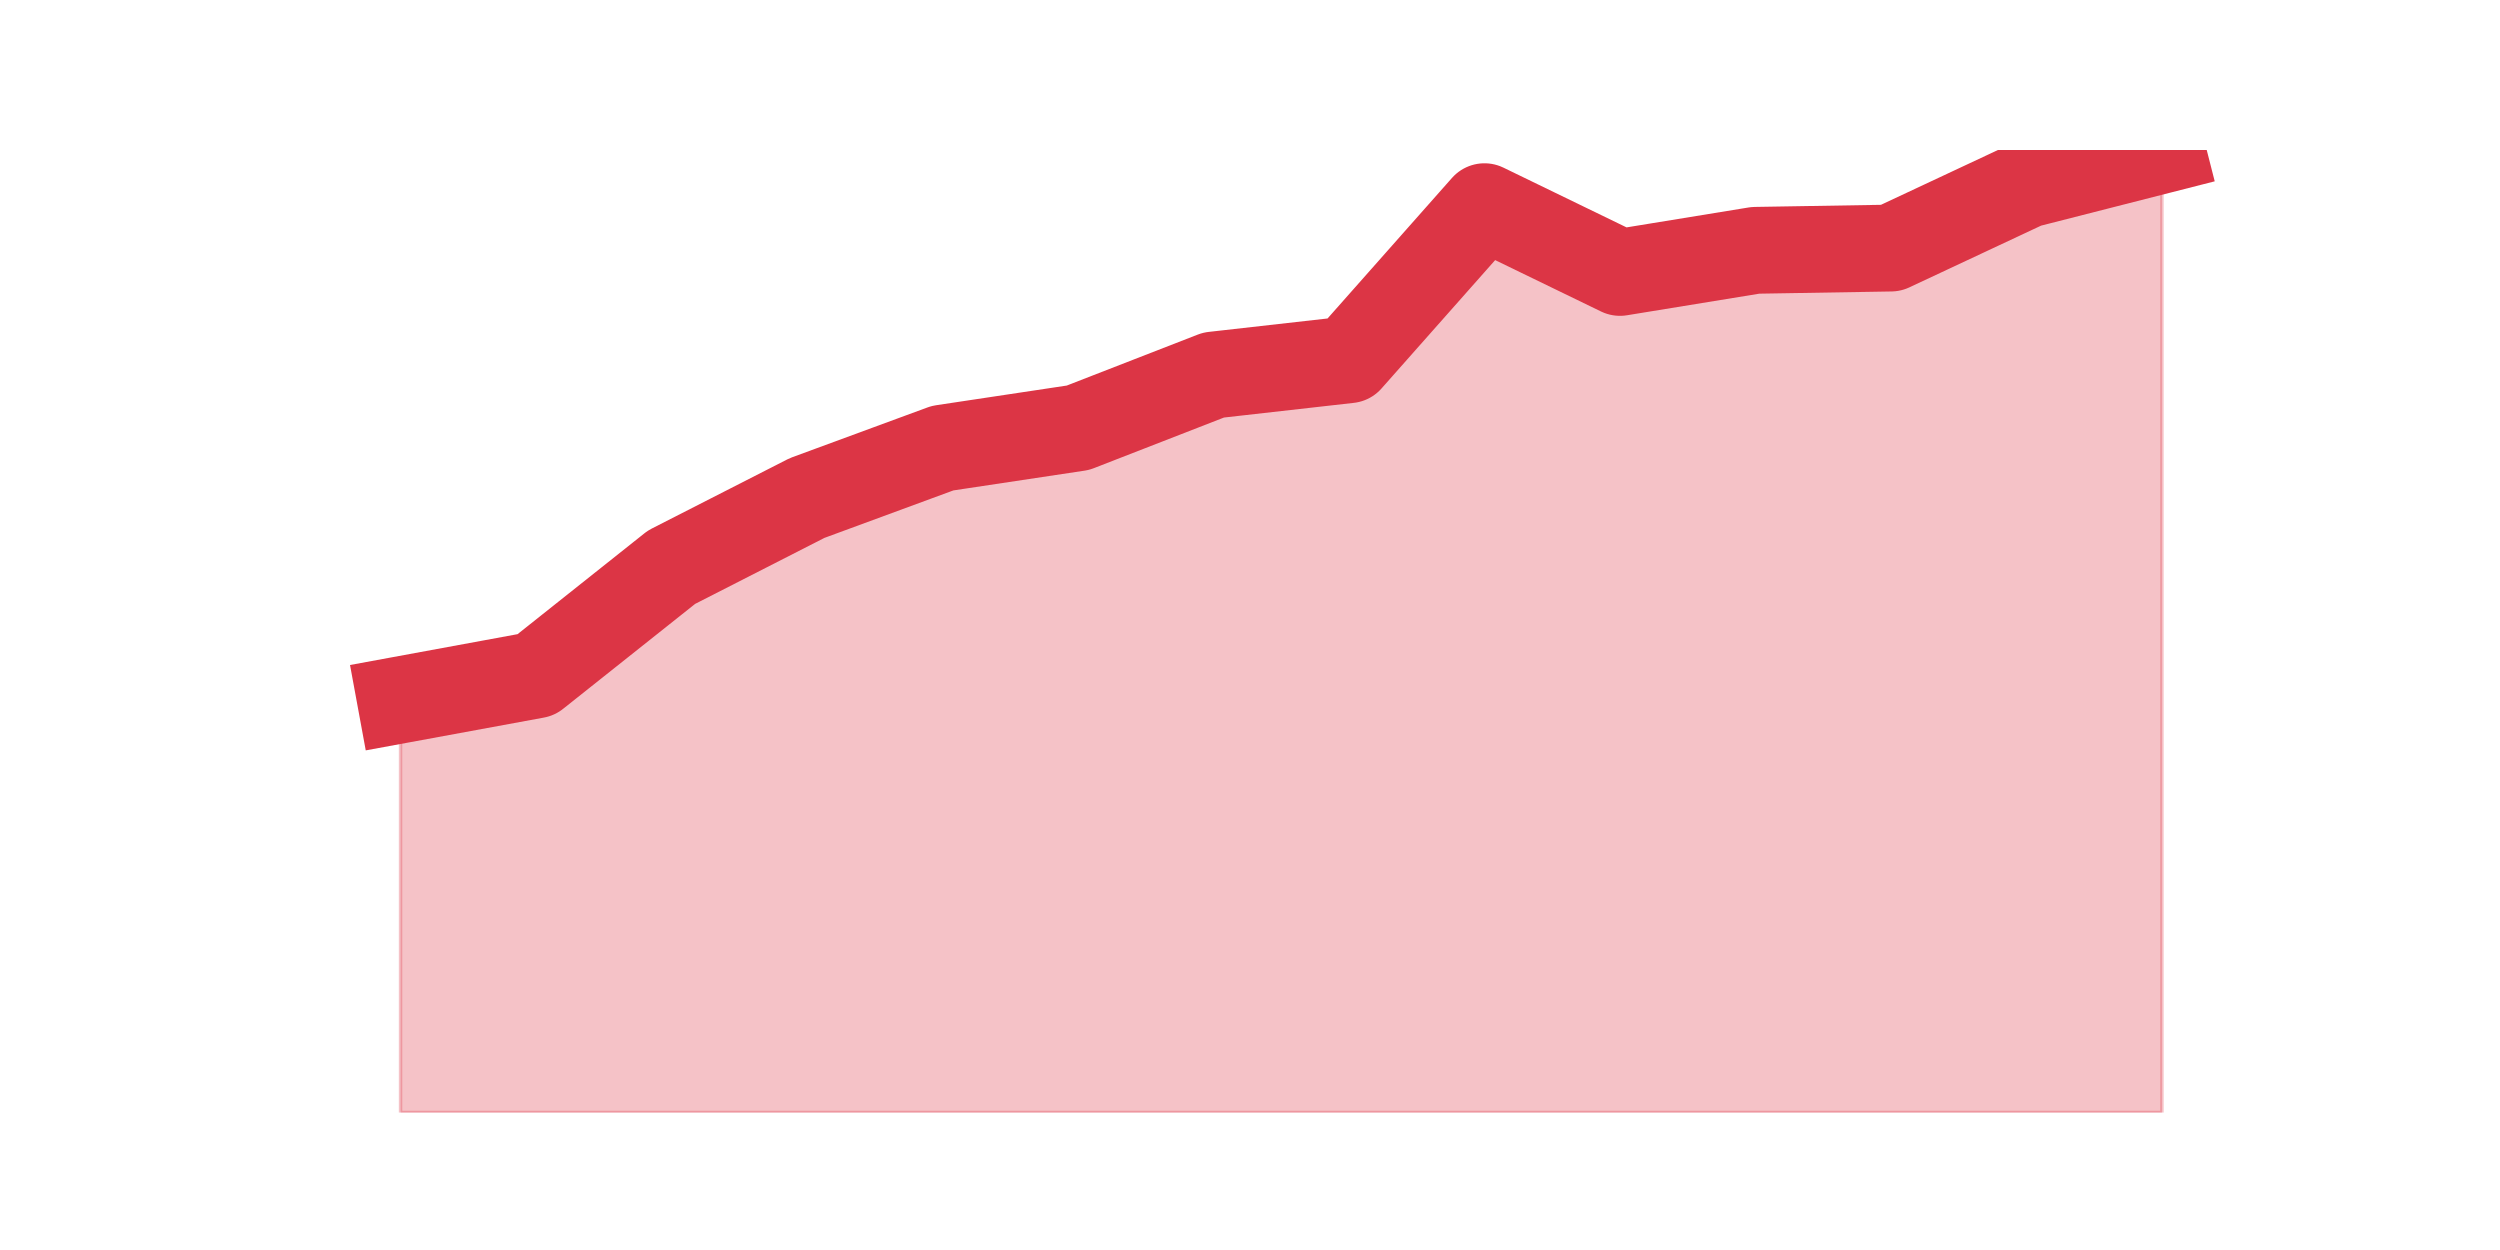
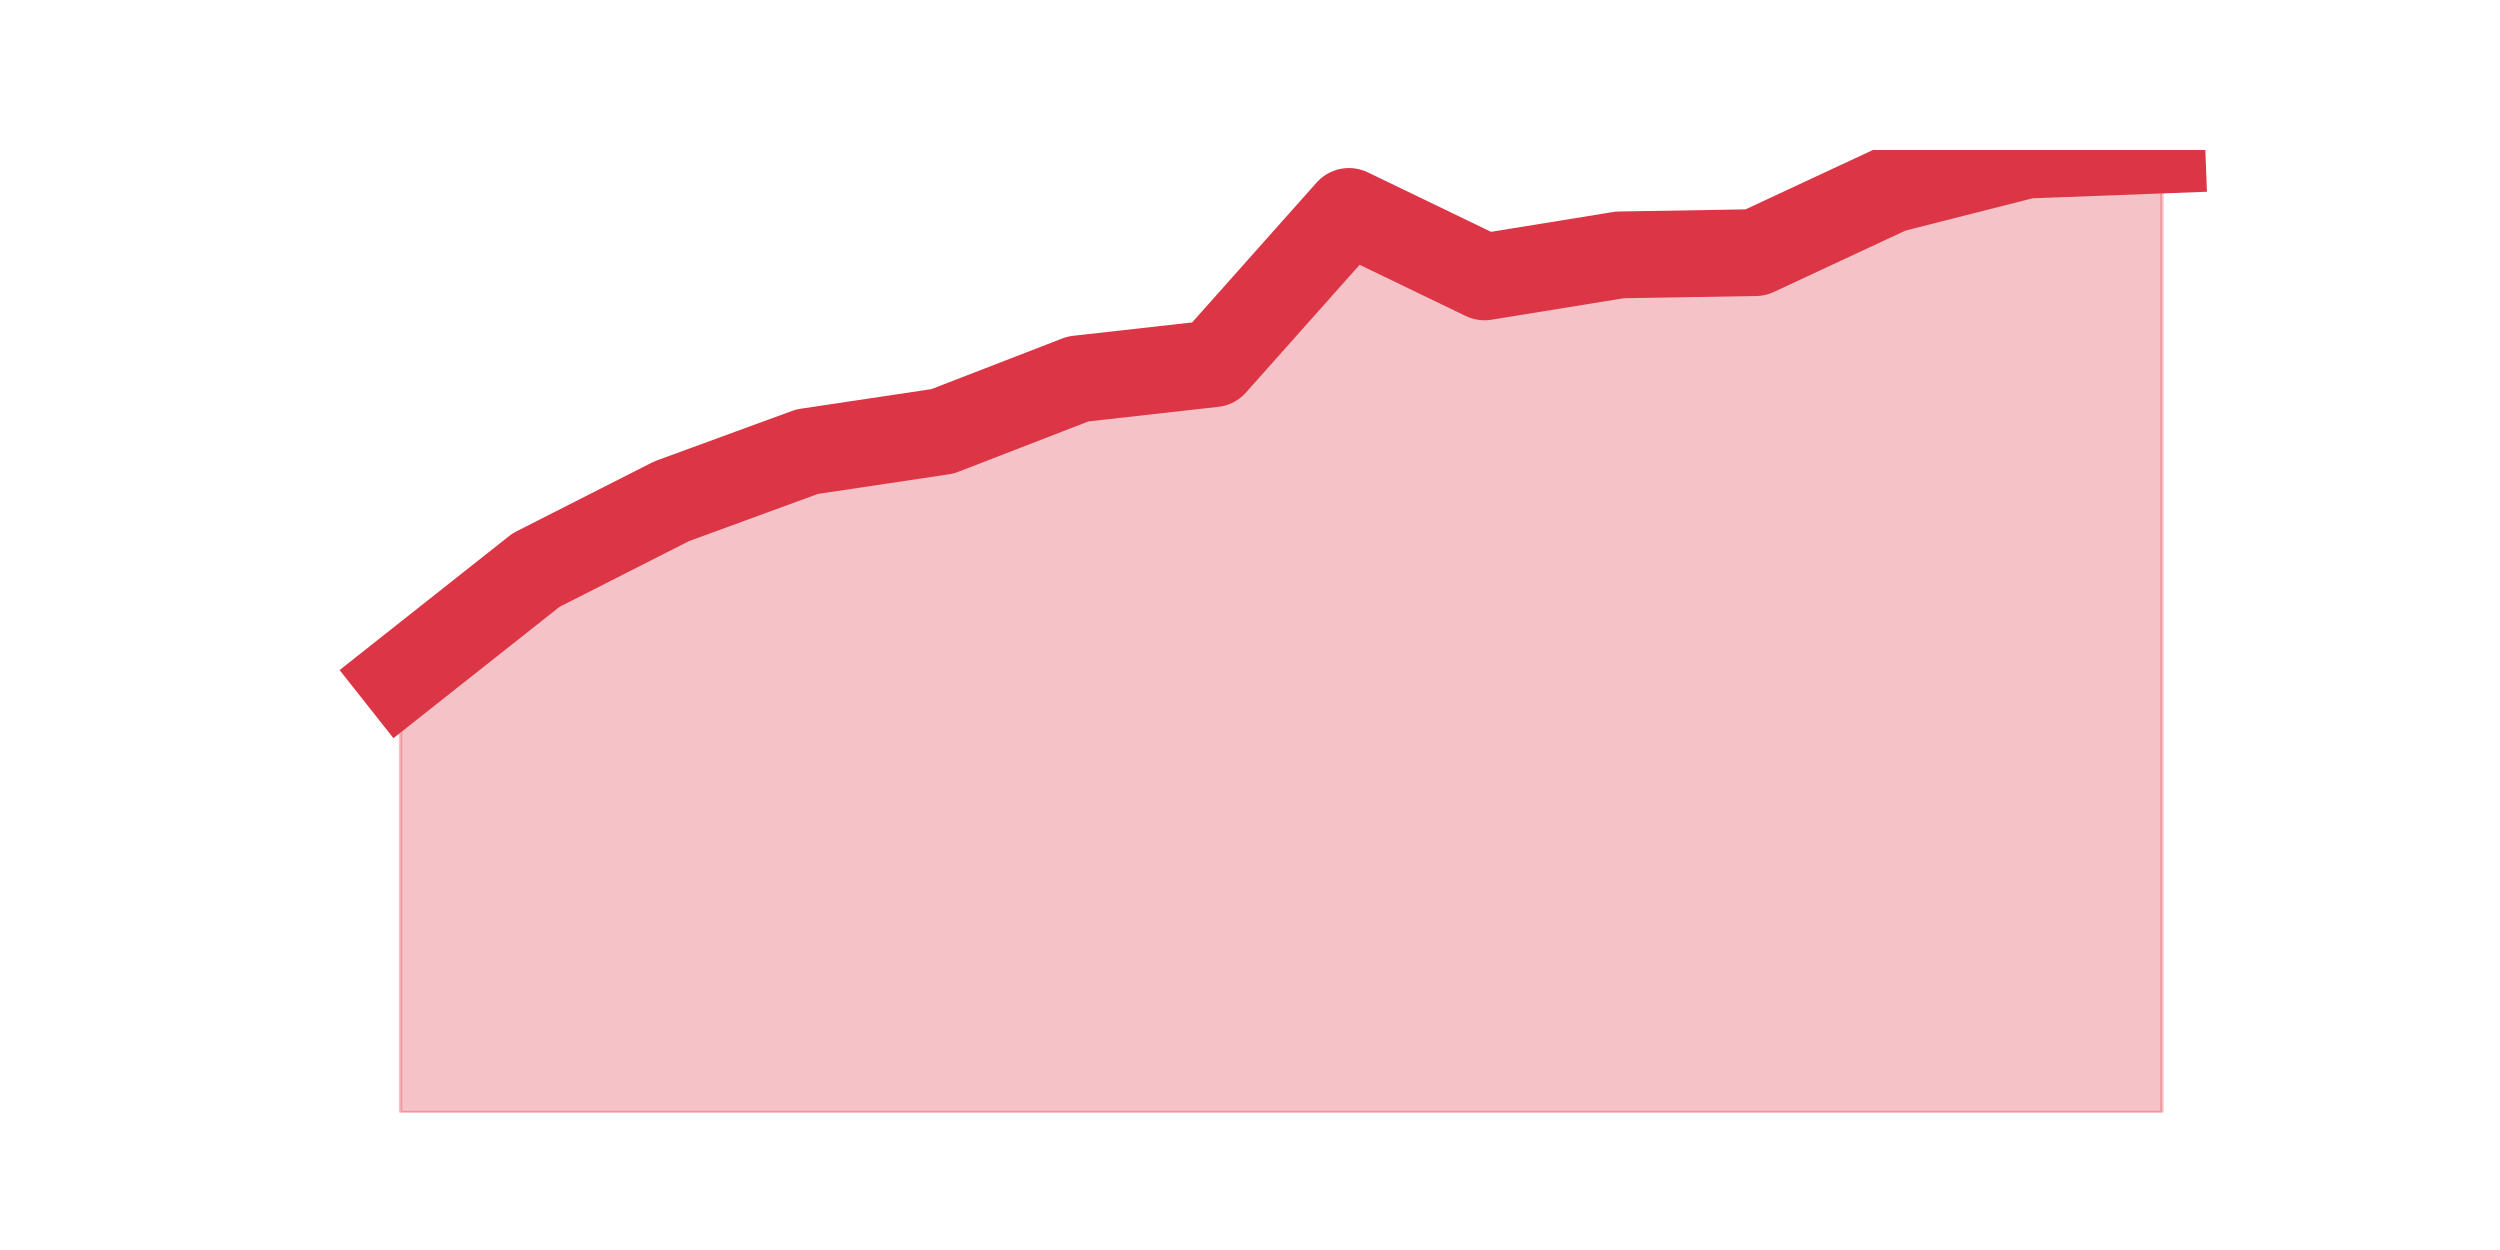
<svg xmlns="http://www.w3.org/2000/svg" xmlns:xlink="http://www.w3.org/1999/xlink" height="360pt" version="1.1" viewBox="0 0 720 360" width="720pt">
  <defs>
    <style type="text/css">*{stroke-linecap:butt;stroke-linejoin:round;}</style>
  </defs>
  <g id="figure_1">
    <g id="patch_1">
      <path d="M 0 360  L 720 360  L 720 0  L 0 0  z " style="fill:none;" />
    </g>
    <g id="axes_1">
      <g id="matplotlib.axis_1" />
      <g id="matplotlib.axis_2" />
      <g id="PolyCollection_1">
        <defs>
-           <path d="M 115.364 -158.447  L 115.364 -39.6  L 154.385 -39.6  L 193.406 -39.6  L 232.427 -39.6  L 271.448 -39.6  L 310.469 -39.6  L 349.49 -39.6  L 388.51 -39.6  L 427.531 -39.6  L 466.552 -39.6  L 505.573 -39.6  L 544.594 -39.6  L 583.615 -39.6  L 622.636 -39.6  L 622.636 -316.8  L 622.636 -316.8  L 583.615 -306.842  L 544.594 -288.558  L 505.573 -287.905  L 466.552 -281.538  L 427.531 -300.475  L 388.51 -256.397  L 349.49 -251.989  L 310.469 -236.807  L 271.448 -230.93  L 232.427 -216.564  L 193.406 -196.647  L 154.385 -165.63  L 115.364 -158.447  z " id="mfc837e0ba3" style="stroke:#dc3545;stroke-opacity:0.3;" />
+           <path d="M 115.364 -164.965  L 115.364 -39.6  L 154.385 -39.6  L 193.406 -39.6  L 232.427 -39.6  L 271.448 -39.6  L 310.469 -39.6  L 349.49 -39.6  L 388.51 -39.6  L 427.531 -39.6  L 466.552 -39.6  L 505.573 -39.6  L 544.594 -39.6  L 583.615 -39.6  L 622.636 -39.6  L 622.636 -316.8  L 622.636 -316.8  L 583.615 -315.338  L 544.594 -305.433  L 505.573 -287.245  L 466.552 -286.595  L 427.531 -280.262  L 388.51 -299.099  L 349.49 -255.254  L 310.469 -250.87  L 271.448 -235.767  L 232.427 -229.921  L 193.406 -215.631  L 154.385 -195.819  L 115.364 -164.965  z " id="m16bd601441" style="stroke:#dc3545;stroke-opacity:0.3;" />
        </defs>
-         <g clip-path="url(#p5daad403d4)">
-           <use style="fill:#dc3545;fill-opacity:0.3;stroke:#dc3545;stroke-opacity:0.3;" x="0" xlink:href="#mfc837e0ba3" y="360" />
+         <g clip-path="url(#pfabdd48ea5)">
+           <use style="fill:#dc3545;fill-opacity:0.3;stroke:#dc3545;stroke-opacity:0.3;" x="0" xlink:href="#m16bd601441" y="360" />
        </g>
      </g>
      <g id="line2d_1">
-         <path clip-path="url(#p5daad403d4)" d="M 115.364 201.553  L 154.385 194.37  L 193.406 163.353  L 232.427 143.436  L 271.448 129.07  L 310.469 123.193  L 349.49 108.011  L 388.51 103.603  L 427.531 59.525  L 466.552 78.462  L 505.573 72.095  L 544.594 71.442  L 583.615 53.158  L 622.636 43.2  " style="fill:none;stroke:#dc3545;stroke-linecap:square;stroke-width:25;" />
+         <path clip-path="url(#pfabdd48ea5)" d="M 115.364 195.035  L 154.385 164.181  L 193.406 144.369  L 232.427 130.079  L 271.448 124.233  L 310.469 109.13  L 349.49 104.746  L 388.51 60.901  L 427.531 79.738  L 466.552 73.405  L 505.573 72.755  L 544.594 54.567  L 583.615 44.662  L 622.636 43.2  " style="fill:none;stroke:#dc3545;stroke-linecap:square;stroke-width:25;" />
      </g>
    </g>
  </g>
  <defs>
-     <clipPath id="p5daad403d4">
+     <clipPath id="pfabdd48ea5">
      <rect height="277.2" width="558" x="90" y="43.2" />
    </clipPath>
  </defs>
</svg>
